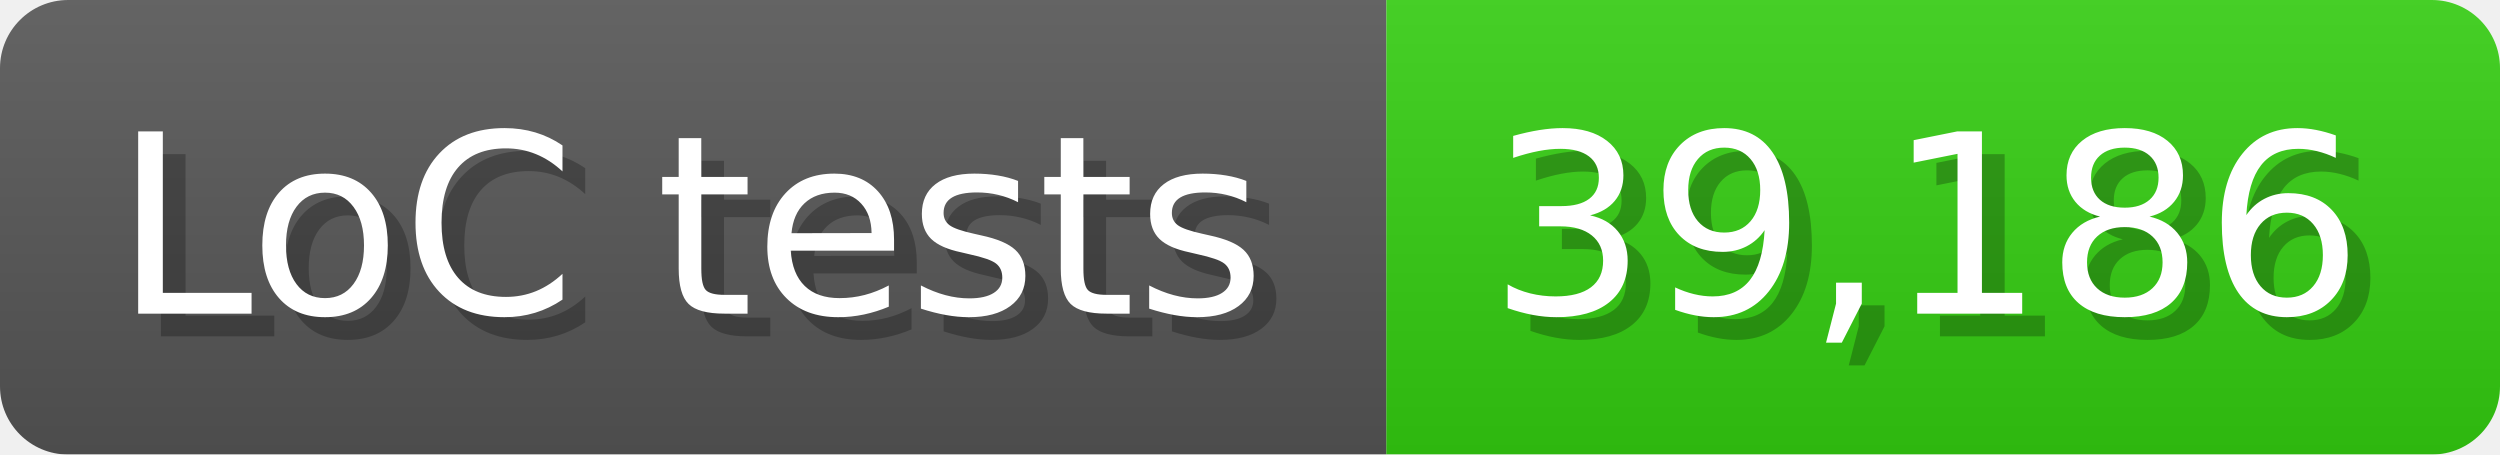
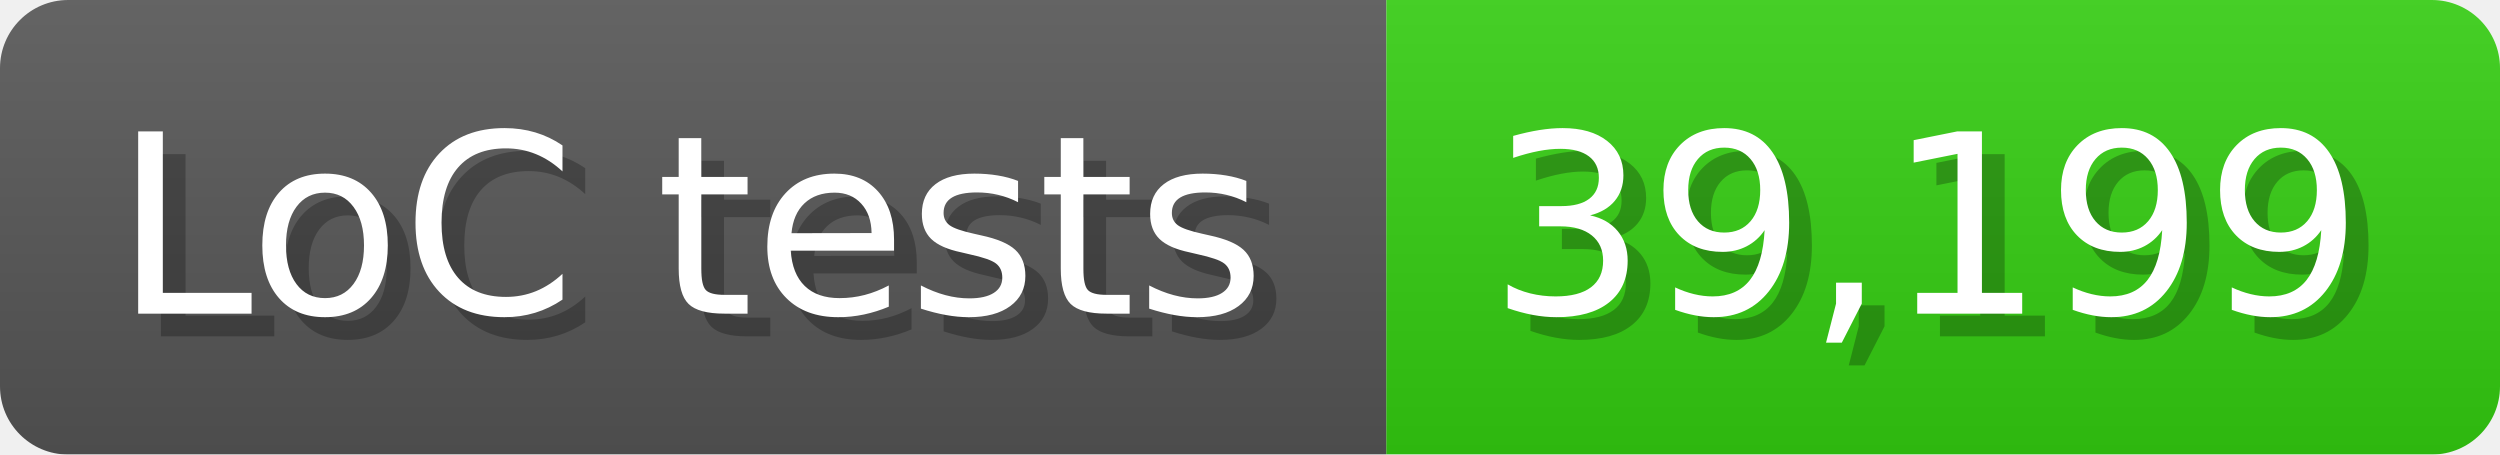
<svg xmlns="http://www.w3.org/2000/svg" width="110" height="20" viewBox="0 0 1100 200">
  <linearGradient id="a" x2="0" y2="100%">
    <stop offset="0" stop-opacity=".1" stop-color="#EEE" />
    <stop offset="1" stop-opacity=".1" />
  </linearGradient>
  <mask id="m">
    <rect width="1100" height="200" rx="30" fill="#FFF" />
  </mask>
  <g mask="url(#m)">
    <rect width="610" height="200" fill="#555" />
    <rect width="490" height="200" fill="#3C1" x="610" />
    <rect width="1100" height="200" fill="url(#a)" />
  </g>
  <g fill="#fff" text-anchor="start" font-family="Verdana,DejaVu Sans,sans-serif" font-size="110">
    <text x="60" y="148" textLength="510" fill="#000" opacity="0.25">LoC tests</text>
    <text x="50" y="138" textLength="510">LoC tests</text>
-     <text x="665" y="148" textLength="390" fill="#000" opacity="0.25">39,186</text>
-     <text x="655" y="138" textLength="390">39,186</text>
+     <text x="665" y="148" textLength="390" fill="#000" opacity="0.25">39,199</text>
+     <text x="655" y="138" textLength="390">39,199</text>
  </g>
</svg>
